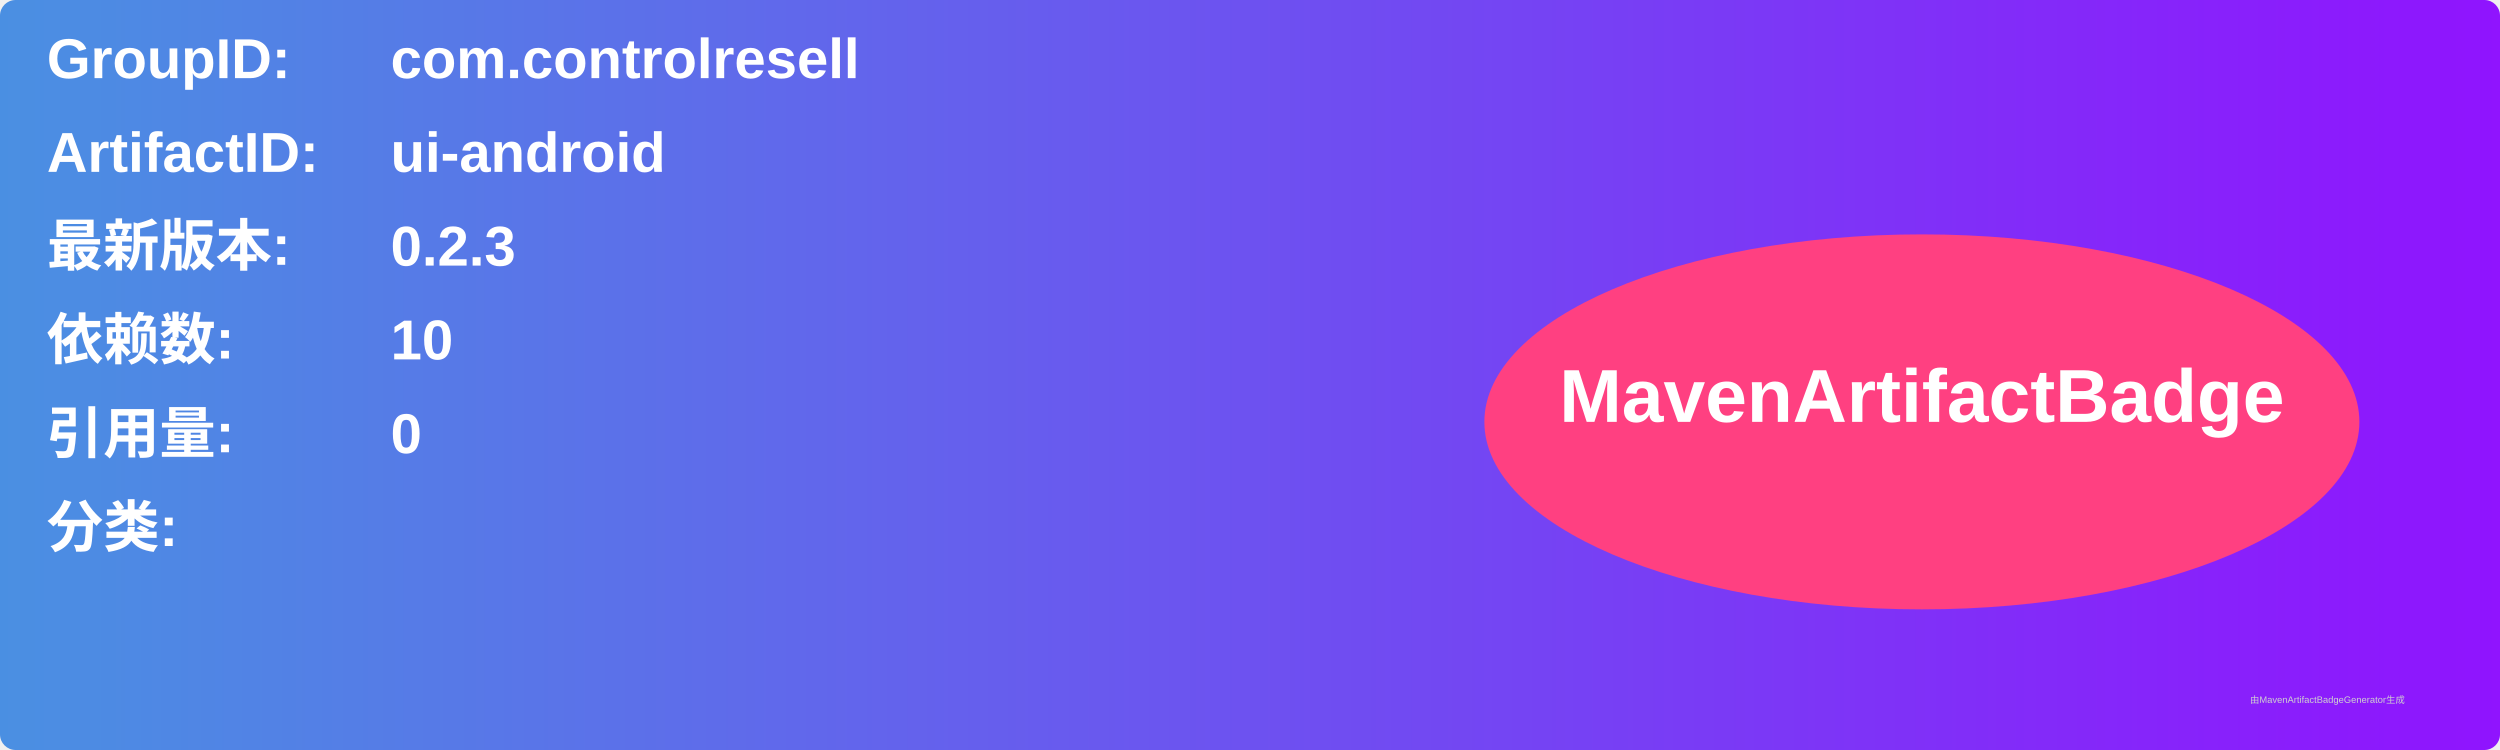
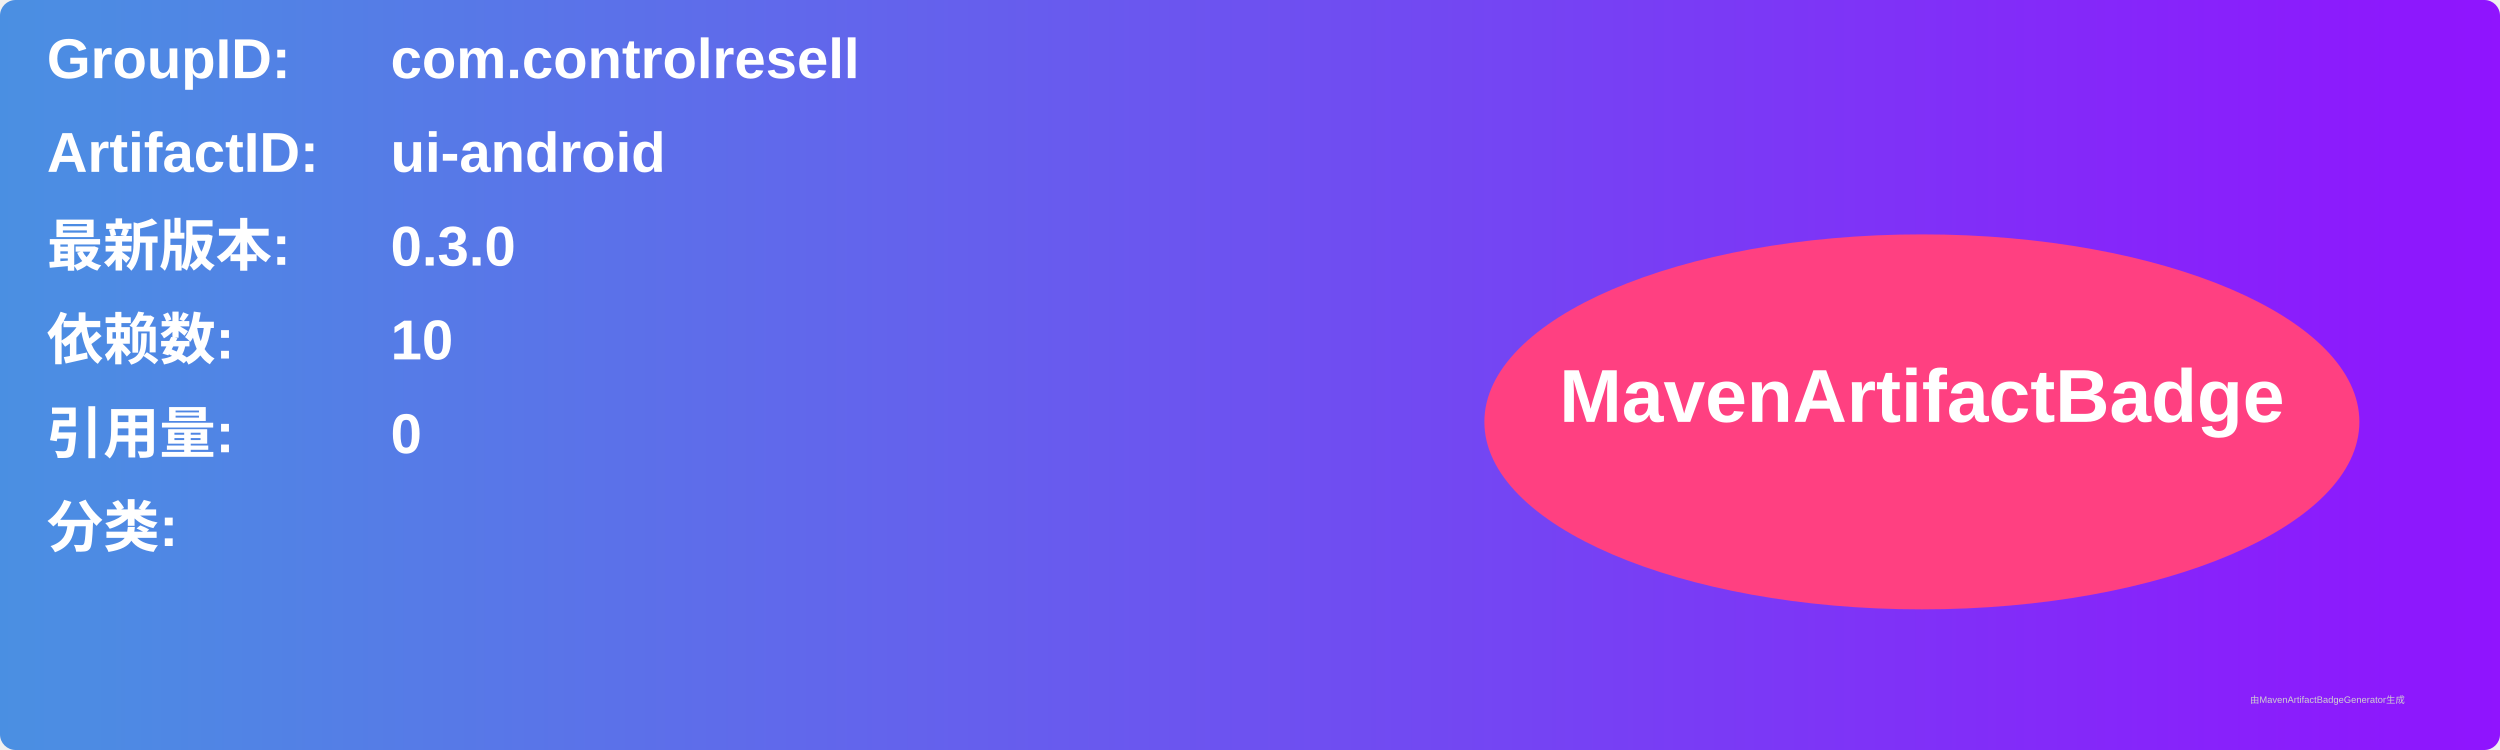
<svg xmlns="http://www.w3.org/2000/svg" width="800" height="240" viewBox="0 0 800 240">
  <linearGradient id="grad" x1="0%" y1="0%" x2="100%" y2="0%">
    <stop offset="0%" stop-color="#4a90e2" />
    <stop offset="100%" stop-color="#9013fe" />
  </linearGradient>
  <rect width="100%" height="100%" rx="5" ry="5" fill="url(#grad)" />
  <g transform="translate(15, 15)">
    <text x="0" y="10" font-family="Arial" font-size="18" fill="white" font-weight="bold" width="260">GroupID:</text>
    <text x="110" y="10" font-family="Arial" font-size="18" fill="white" font-weight="bold" width="460">com.controlresell</text>
    <text x="0" y="40" font-family="Arial" font-size="18" fill="white" font-weight="bold" width="260">ArtifactID:</text>
    <text x="110" y="40" font-family="Arial" font-size="18" fill="white" font-weight="bold" width="460">ui-android</text>
    <text x="0" y="70" font-family="Arial" font-size="18" fill="white" font-weight="bold">最新版本:</text>
    <text x="110" y="70" font-family="Arial" font-size="18" fill="white" font-weight="bold">
-       <tspan font-weight="bold">0.2.3</tspan>
+       <tspan font-weight="bold">0.3.0</tspan>
    </text>
    <text x="0" y="100" font-family="Arial" font-size="18" fill="white" font-weight="bold">依赖数: </text>
    <text x="110" y="100" font-family="Arial" font-size="18" fill="white">
      <tspan font-weight="bold">10</tspan>
    </text>
    <text x="0" y="130" font-family="Arial" font-size="18" fill="white" font-weight="bold">引用量: </text>
    <text x="110" y="130" font-family="Arial" font-size="18" fill="white">
      <tspan font-weight="bold">0</tspan>
    </text>
    <text x="0" y="160" font-family="Arial" font-size="18" fill="white" font-weight="bold">分类:</text>
    <text x="10" y="190" font-family="Arial" font-size="10" fill="white">
      <tspan font-weight="bold" />
    </text>
    <ellipse cx="600" cy="120" rx="140" ry="60" fill="#ff4081" />
    <text x="600" y="120" text-anchor="middle" font-family="Arial" font-size="24" fill="white" font-weight="bold">MavenArtifactBadge</text>
  </g>
  <text x="720" y="225" font-family="Arial" font-size="3" fill="#d0d0d0">由MavenArtifactBadgeGenerator生成</text>
</svg>
